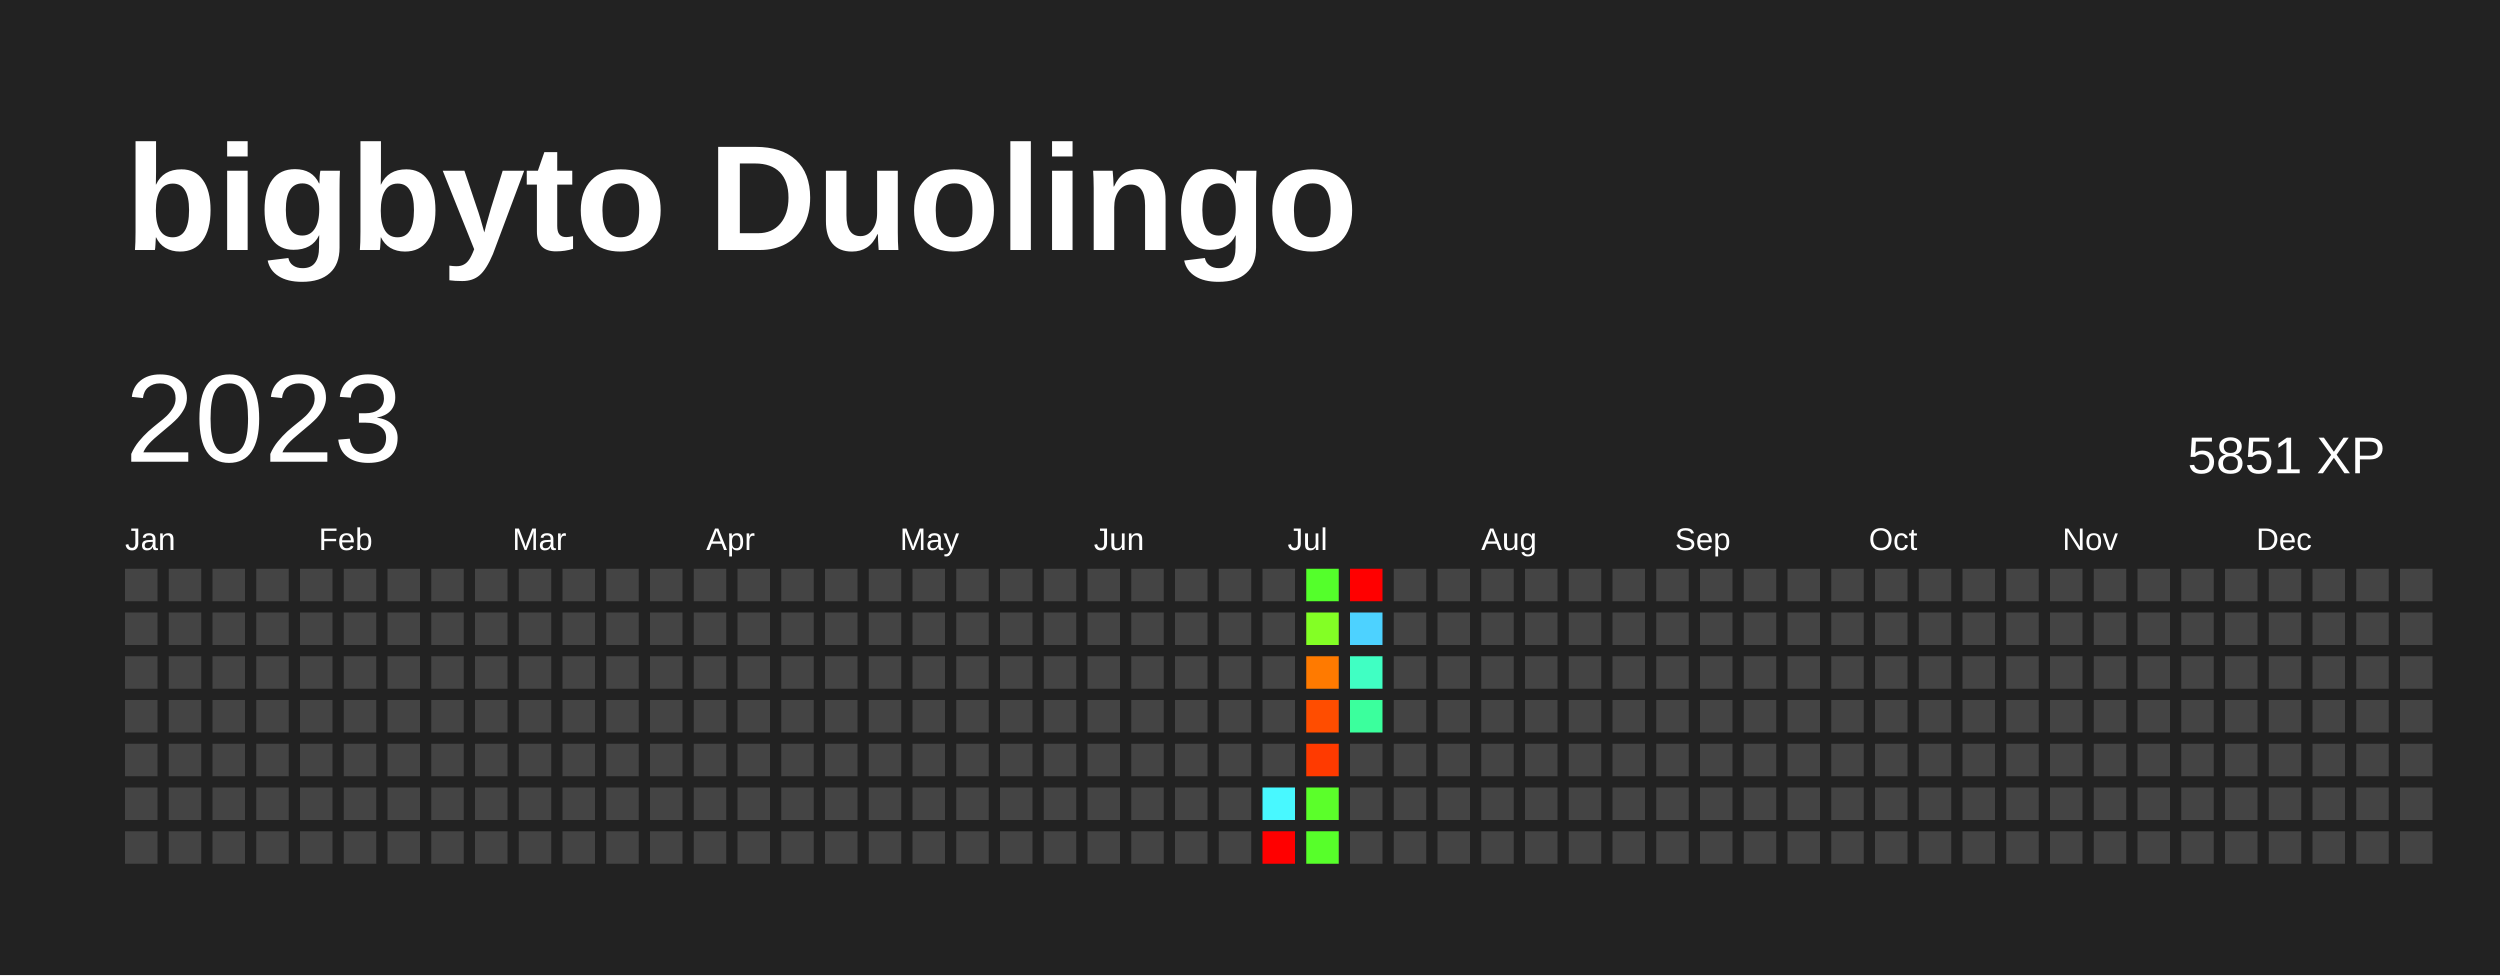
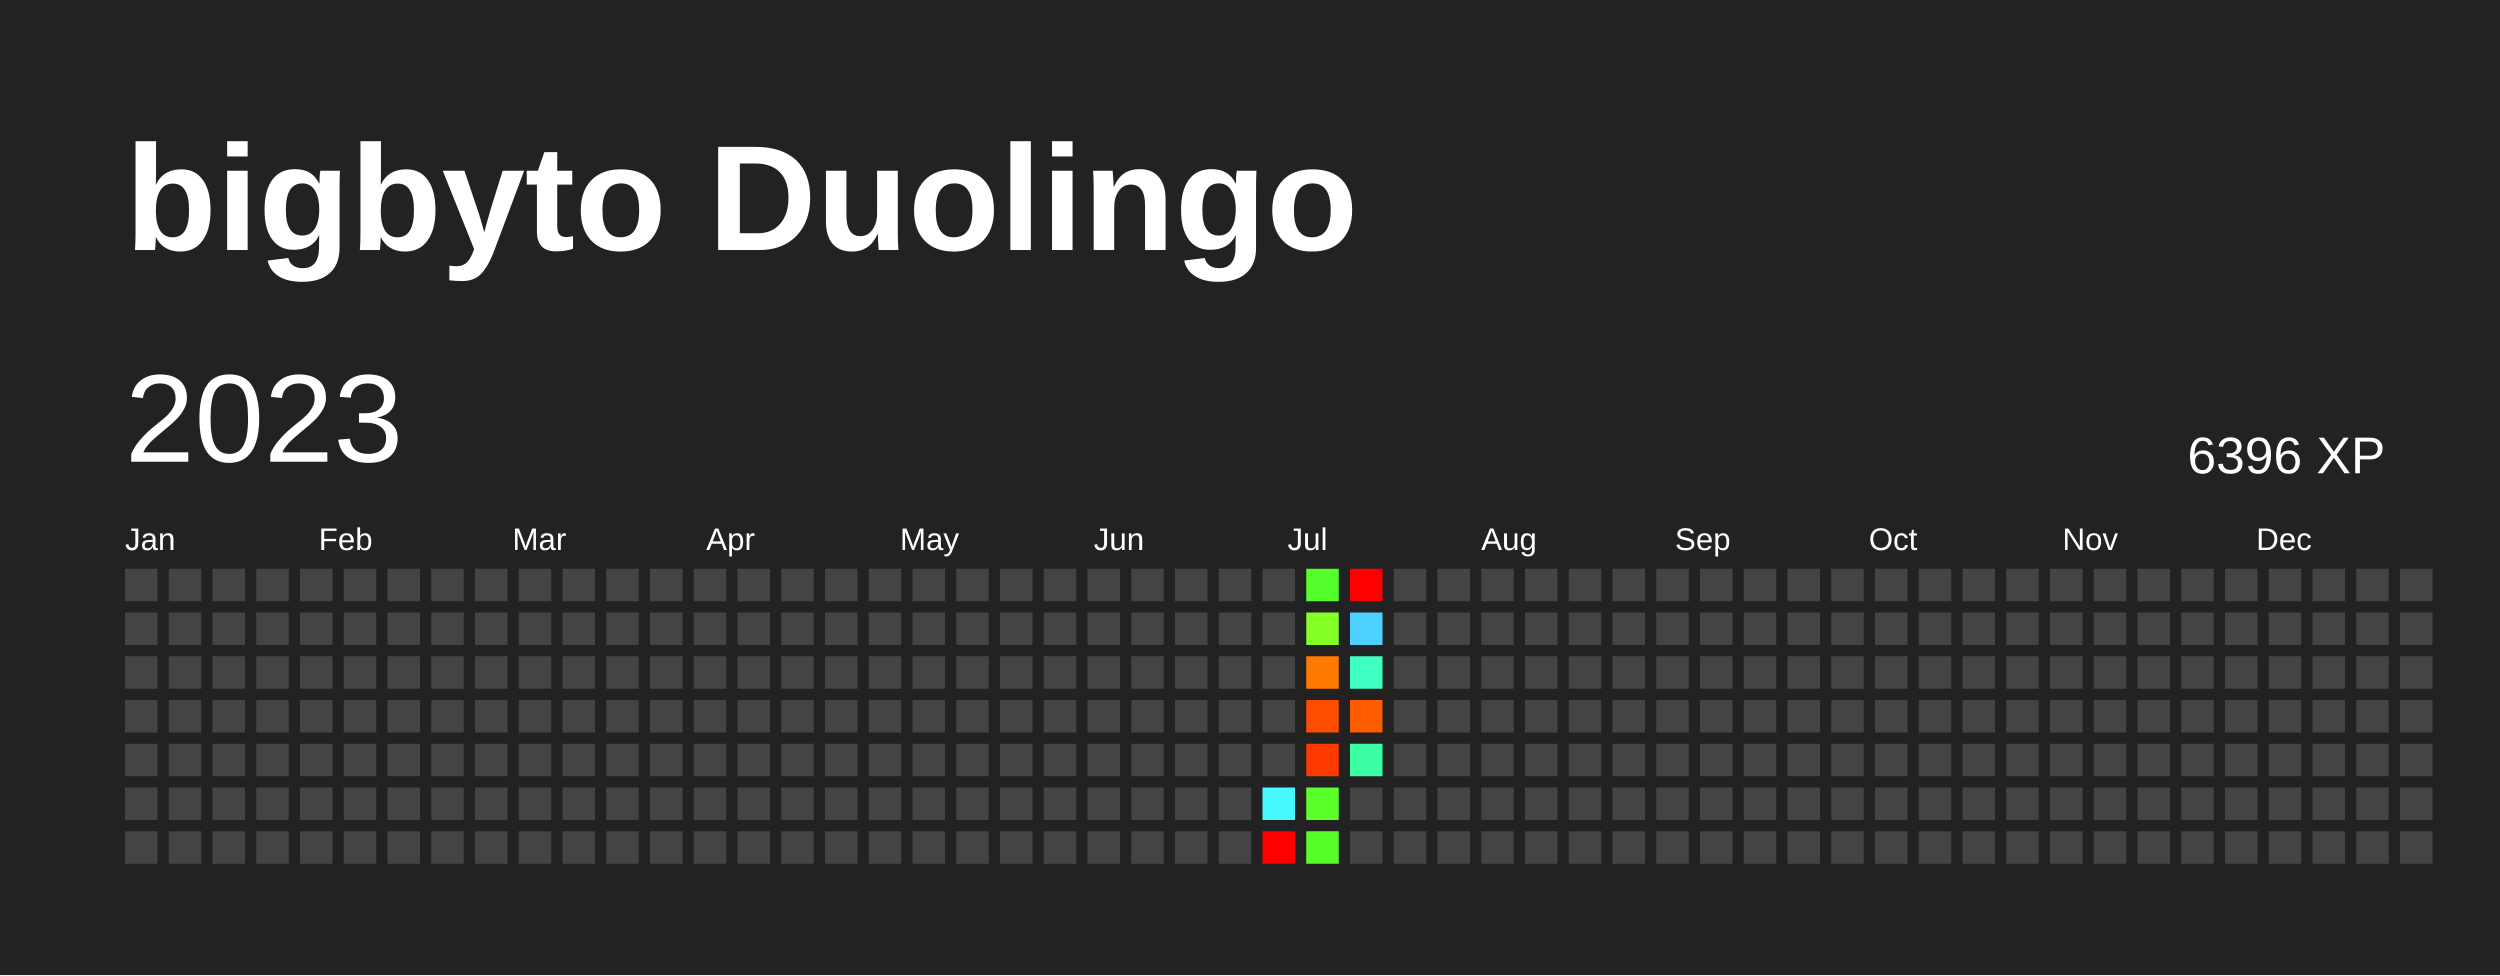
<svg xmlns="http://www.w3.org/2000/svg" baseProfile="full" height="78mm" version="1.1" viewBox="0,0,200,78" width="200mm">
  <defs />
  <rect fill="#222222" height="78" width="200" x="0" y="0" />
  <text fill="#FFFFFF" style="font-size:12px; font-family:Arial; font-weight:bold;" x="10" y="20">bigbyto Duolingo</text>
  <text dominant-baseline="hanging" fill="#FFFFFF" style="font-size:10.0px; font-family:Arial;" x="10" y="30">2023</text>
-   <text dominant-baseline="hanging" fill="#FFFFFF" style="font-size:4.125px; font-family:Arial;" x="175" y="35">5851 XP</text>
+   <text dominant-baseline="hanging" fill="#FFFFFF" style="font-size:4.125px; font-family:Arial;" x="175" y="35">6396 XP</text>
  <text fill="#FFFFFF" style="font-size:2.5px; font-family:Arial" x="10.0" y="44">Jan</text>
  <text fill="#FFFFFF" style="font-size:2.5px; font-family:Arial" x="25.5" y="44">Feb</text>
  <text fill="#FFFFFF" style="font-size:2.5px; font-family:Arial" x="41.0" y="44">Mar</text>
  <text fill="#FFFFFF" style="font-size:2.5px; font-family:Arial" x="56.5" y="44">Apr</text>
  <text fill="#FFFFFF" style="font-size:2.5px; font-family:Arial" x="72.0" y="44">May</text>
  <text fill="#FFFFFF" style="font-size:2.5px; font-family:Arial" x="87.5" y="44">Jun</text>
  <text fill="#FFFFFF" style="font-size:2.5px; font-family:Arial" x="103.0" y="44">Jul</text>
  <text fill="#FFFFFF" style="font-size:2.5px; font-family:Arial" x="118.5" y="44">Aug</text>
  <text fill="#FFFFFF" style="font-size:2.5px; font-family:Arial" x="134.0" y="44">Sep</text>
  <text fill="#FFFFFF" style="font-size:2.5px; font-family:Arial" x="149.5" y="44">Oct</text>
  <text fill="#FFFFFF" style="font-size:2.5px; font-family:Arial" x="165.0" y="44">Nov</text>
  <text fill="#FFFFFF" style="font-size:2.5px; font-family:Arial" x="180.5" y="44">Dec</text>
  <rect fill="#444444" height="2.6" width="2.6" x="10.0" y="45.5" />
  <rect fill="#444444" height="2.6" width="2.6" x="10.0" y="49.0" />
  <rect fill="#444444" height="2.6" width="2.6" x="10.0" y="52.5" />
  <rect fill="#444444" height="2.6" width="2.6" x="10.0" y="56.0" />
  <rect fill="#444444" height="2.6" width="2.6" x="10.0" y="59.5" />
  <rect fill="#444444" height="2.6" width="2.6" x="10.0" y="63.0" />
  <rect fill="#444444" height="2.6" width="2.6" x="10.0" y="66.5" />
  <rect fill="#444444" height="2.6" width="2.6" x="13.5" y="45.5" />
  <rect fill="#444444" height="2.6" width="2.6" x="13.5" y="49.0" />
  <rect fill="#444444" height="2.6" width="2.6" x="13.5" y="52.5" />
  <rect fill="#444444" height="2.6" width="2.6" x="13.5" y="56.0" />
  <rect fill="#444444" height="2.6" width="2.6" x="13.5" y="59.5" />
  <rect fill="#444444" height="2.6" width="2.6" x="13.5" y="63.0" />
  <rect fill="#444444" height="2.6" width="2.6" x="13.5" y="66.5" />
  <rect fill="#444444" height="2.6" width="2.6" x="17.0" y="45.5" />
  <rect fill="#444444" height="2.6" width="2.6" x="17.0" y="49.0" />
  <rect fill="#444444" height="2.6" width="2.6" x="17.0" y="52.5" />
  <rect fill="#444444" height="2.6" width="2.6" x="17.0" y="56.0" />
  <rect fill="#444444" height="2.6" width="2.6" x="17.0" y="59.5" />
  <rect fill="#444444" height="2.6" width="2.6" x="17.0" y="63.0" />
  <rect fill="#444444" height="2.6" width="2.6" x="17.0" y="66.5" />
  <rect fill="#444444" height="2.6" width="2.6" x="20.5" y="45.5" />
  <rect fill="#444444" height="2.6" width="2.6" x="20.5" y="49.0" />
  <rect fill="#444444" height="2.6" width="2.6" x="20.5" y="52.5" />
  <rect fill="#444444" height="2.6" width="2.6" x="20.5" y="56.0" />
  <rect fill="#444444" height="2.6" width="2.6" x="20.5" y="59.5" />
  <rect fill="#444444" height="2.6" width="2.6" x="20.5" y="63.0" />
  <rect fill="#444444" height="2.6" width="2.6" x="20.5" y="66.5" />
  <rect fill="#444444" height="2.6" width="2.6" x="24.0" y="45.5" />
  <rect fill="#444444" height="2.6" width="2.6" x="24.0" y="49.0" />
  <rect fill="#444444" height="2.6" width="2.6" x="24.0" y="52.5" />
  <rect fill="#444444" height="2.6" width="2.6" x="24.0" y="56.0" />
  <rect fill="#444444" height="2.6" width="2.6" x="24.0" y="59.5" />
  <rect fill="#444444" height="2.6" width="2.6" x="24.0" y="63.0" />
  <rect fill="#444444" height="2.6" width="2.6" x="24.0" y="66.5" />
  <rect fill="#444444" height="2.6" width="2.6" x="27.5" y="45.5" />
  <rect fill="#444444" height="2.6" width="2.6" x="27.5" y="49.0" />
  <rect fill="#444444" height="2.6" width="2.6" x="27.5" y="52.5" />
  <rect fill="#444444" height="2.6" width="2.6" x="27.5" y="56.0" />
  <rect fill="#444444" height="2.6" width="2.6" x="27.5" y="59.5" />
  <rect fill="#444444" height="2.6" width="2.6" x="27.5" y="63.0" />
  <rect fill="#444444" height="2.6" width="2.6" x="27.5" y="66.5" />
  <rect fill="#444444" height="2.6" width="2.6" x="31.0" y="45.5" />
  <rect fill="#444444" height="2.6" width="2.6" x="31.0" y="49.0" />
  <rect fill="#444444" height="2.6" width="2.6" x="31.0" y="52.5" />
  <rect fill="#444444" height="2.6" width="2.6" x="31.0" y="56.0" />
  <rect fill="#444444" height="2.6" width="2.6" x="31.0" y="59.5" />
  <rect fill="#444444" height="2.6" width="2.6" x="31.0" y="63.0" />
  <rect fill="#444444" height="2.6" width="2.6" x="31.0" y="66.5" />
  <rect fill="#444444" height="2.6" width="2.6" x="34.5" y="45.5" />
  <rect fill="#444444" height="2.6" width="2.6" x="34.5" y="49.0" />
  <rect fill="#444444" height="2.6" width="2.6" x="34.5" y="52.5" />
  <rect fill="#444444" height="2.6" width="2.6" x="34.5" y="56.0" />
  <rect fill="#444444" height="2.6" width="2.6" x="34.5" y="59.5" />
  <rect fill="#444444" height="2.6" width="2.6" x="34.5" y="63.0" />
  <rect fill="#444444" height="2.6" width="2.6" x="34.5" y="66.5" />
  <rect fill="#444444" height="2.6" width="2.6" x="38.0" y="45.5" />
  <rect fill="#444444" height="2.6" width="2.6" x="38.0" y="49.0" />
  <rect fill="#444444" height="2.6" width="2.6" x="38.0" y="52.5" />
  <rect fill="#444444" height="2.6" width="2.6" x="38.0" y="56.0" />
  <rect fill="#444444" height="2.6" width="2.6" x="38.0" y="59.5" />
  <rect fill="#444444" height="2.6" width="2.6" x="38.0" y="63.0" />
  <rect fill="#444444" height="2.6" width="2.6" x="38.0" y="66.5" />
  <rect fill="#444444" height="2.6" width="2.6" x="41.5" y="45.5" />
  <rect fill="#444444" height="2.6" width="2.6" x="41.5" y="49.0" />
  <rect fill="#444444" height="2.6" width="2.6" x="41.5" y="52.5" />
  <rect fill="#444444" height="2.6" width="2.6" x="41.5" y="56.0" />
  <rect fill="#444444" height="2.6" width="2.6" x="41.5" y="59.5" />
  <rect fill="#444444" height="2.6" width="2.6" x="41.5" y="63.0" />
  <rect fill="#444444" height="2.6" width="2.6" x="41.5" y="66.5" />
  <rect fill="#444444" height="2.6" width="2.6" x="45.0" y="45.5" />
  <rect fill="#444444" height="2.6" width="2.6" x="45.0" y="49.0" />
  <rect fill="#444444" height="2.6" width="2.6" x="45.0" y="52.5" />
  <rect fill="#444444" height="2.6" width="2.6" x="45.0" y="56.0" />
  <rect fill="#444444" height="2.6" width="2.6" x="45.0" y="59.5" />
  <rect fill="#444444" height="2.6" width="2.6" x="45.0" y="63.0" />
  <rect fill="#444444" height="2.6" width="2.6" x="45.0" y="66.5" />
  <rect fill="#444444" height="2.6" width="2.6" x="48.5" y="45.5" />
  <rect fill="#444444" height="2.6" width="2.6" x="48.5" y="49.0" />
  <rect fill="#444444" height="2.6" width="2.6" x="48.5" y="52.5" />
  <rect fill="#444444" height="2.6" width="2.6" x="48.5" y="56.0" />
  <rect fill="#444444" height="2.6" width="2.6" x="48.5" y="59.5" />
  <rect fill="#444444" height="2.6" width="2.6" x="48.5" y="63.0" />
  <rect fill="#444444" height="2.6" width="2.6" x="48.5" y="66.5" />
  <rect fill="#444444" height="2.6" width="2.6" x="52.0" y="45.5" />
  <rect fill="#444444" height="2.6" width="2.6" x="52.0" y="49.0" />
  <rect fill="#444444" height="2.6" width="2.6" x="52.0" y="52.5" />
  <rect fill="#444444" height="2.6" width="2.6" x="52.0" y="56.0" />
  <rect fill="#444444" height="2.6" width="2.6" x="52.0" y="59.5" />
  <rect fill="#444444" height="2.6" width="2.6" x="52.0" y="63.0" />
  <rect fill="#444444" height="2.6" width="2.6" x="52.0" y="66.5" />
  <rect fill="#444444" height="2.6" width="2.6" x="55.5" y="45.5" />
  <rect fill="#444444" height="2.6" width="2.6" x="55.5" y="49.0" />
  <rect fill="#444444" height="2.6" width="2.6" x="55.5" y="52.5" />
  <rect fill="#444444" height="2.6" width="2.6" x="55.5" y="56.0" />
  <rect fill="#444444" height="2.6" width="2.6" x="55.5" y="59.5" />
  <rect fill="#444444" height="2.6" width="2.6" x="55.5" y="63.0" />
  <rect fill="#444444" height="2.6" width="2.6" x="55.5" y="66.5" />
  <rect fill="#444444" height="2.6" width="2.6" x="59.0" y="45.5" />
  <rect fill="#444444" height="2.6" width="2.6" x="59.0" y="49.0" />
  <rect fill="#444444" height="2.6" width="2.6" x="59.0" y="52.5" />
  <rect fill="#444444" height="2.6" width="2.6" x="59.0" y="56.0" />
  <rect fill="#444444" height="2.6" width="2.6" x="59.0" y="59.5" />
  <rect fill="#444444" height="2.6" width="2.6" x="59.0" y="63.0" />
  <rect fill="#444444" height="2.6" width="2.6" x="59.0" y="66.5" />
  <rect fill="#444444" height="2.6" width="2.6" x="62.5" y="45.5" />
  <rect fill="#444444" height="2.6" width="2.6" x="62.5" y="49.0" />
  <rect fill="#444444" height="2.6" width="2.6" x="62.5" y="52.5" />
  <rect fill="#444444" height="2.6" width="2.6" x="62.5" y="56.0" />
  <rect fill="#444444" height="2.6" width="2.6" x="62.5" y="59.5" />
  <rect fill="#444444" height="2.6" width="2.6" x="62.5" y="63.0" />
  <rect fill="#444444" height="2.6" width="2.6" x="62.5" y="66.5" />
  <rect fill="#444444" height="2.6" width="2.6" x="66.0" y="45.5" />
  <rect fill="#444444" height="2.6" width="2.6" x="66.0" y="49.0" />
  <rect fill="#444444" height="2.6" width="2.6" x="66.0" y="52.5" />
  <rect fill="#444444" height="2.6" width="2.6" x="66.0" y="56.0" />
  <rect fill="#444444" height="2.6" width="2.6" x="66.0" y="59.5" />
  <rect fill="#444444" height="2.6" width="2.6" x="66.0" y="63.0" />
  <rect fill="#444444" height="2.6" width="2.6" x="66.0" y="66.5" />
  <rect fill="#444444" height="2.6" width="2.6" x="69.5" y="45.5" />
  <rect fill="#444444" height="2.6" width="2.6" x="69.5" y="49.0" />
  <rect fill="#444444" height="2.6" width="2.6" x="69.5" y="52.5" />
  <rect fill="#444444" height="2.6" width="2.6" x="69.5" y="56.0" />
  <rect fill="#444444" height="2.6" width="2.6" x="69.5" y="59.5" />
  <rect fill="#444444" height="2.6" width="2.6" x="69.5" y="63.0" />
  <rect fill="#444444" height="2.6" width="2.6" x="69.5" y="66.5" />
  <rect fill="#444444" height="2.6" width="2.6" x="73.0" y="45.5" />
  <rect fill="#444444" height="2.6" width="2.6" x="73.0" y="49.0" />
  <rect fill="#444444" height="2.6" width="2.6" x="73.0" y="52.5" />
  <rect fill="#444444" height="2.6" width="2.6" x="73.0" y="56.0" />
  <rect fill="#444444" height="2.6" width="2.6" x="73.0" y="59.5" />
  <rect fill="#444444" height="2.6" width="2.6" x="73.0" y="63.0" />
  <rect fill="#444444" height="2.6" width="2.6" x="73.0" y="66.5" />
  <rect fill="#444444" height="2.6" width="2.6" x="76.5" y="45.5" />
  <rect fill="#444444" height="2.6" width="2.6" x="76.5" y="49.0" />
  <rect fill="#444444" height="2.6" width="2.6" x="76.5" y="52.5" />
  <rect fill="#444444" height="2.6" width="2.6" x="76.5" y="56.0" />
  <rect fill="#444444" height="2.6" width="2.6" x="76.5" y="59.5" />
  <rect fill="#444444" height="2.6" width="2.6" x="76.5" y="63.0" />
  <rect fill="#444444" height="2.6" width="2.6" x="76.5" y="66.5" />
  <rect fill="#444444" height="2.6" width="2.6" x="80.0" y="45.5" />
  <rect fill="#444444" height="2.6" width="2.6" x="80.0" y="49.0" />
  <rect fill="#444444" height="2.6" width="2.6" x="80.0" y="52.5" />
  <rect fill="#444444" height="2.6" width="2.6" x="80.0" y="56.0" />
  <rect fill="#444444" height="2.6" width="2.6" x="80.0" y="59.5" />
  <rect fill="#444444" height="2.6" width="2.6" x="80.0" y="63.0" />
  <rect fill="#444444" height="2.6" width="2.6" x="80.0" y="66.5" />
  <rect fill="#444444" height="2.6" width="2.6" x="83.5" y="45.5" />
  <rect fill="#444444" height="2.6" width="2.6" x="83.5" y="49.0" />
  <rect fill="#444444" height="2.6" width="2.6" x="83.5" y="52.5" />
  <rect fill="#444444" height="2.6" width="2.6" x="83.5" y="56.0" />
  <rect fill="#444444" height="2.6" width="2.6" x="83.5" y="59.5" />
  <rect fill="#444444" height="2.6" width="2.6" x="83.5" y="63.0" />
  <rect fill="#444444" height="2.6" width="2.6" x="83.5" y="66.5" />
  <rect fill="#444444" height="2.6" width="2.6" x="87.0" y="45.5" />
  <rect fill="#444444" height="2.6" width="2.6" x="87.0" y="49.0" />
  <rect fill="#444444" height="2.6" width="2.6" x="87.0" y="52.5" />
  <rect fill="#444444" height="2.6" width="2.6" x="87.0" y="56.0" />
  <rect fill="#444444" height="2.6" width="2.6" x="87.0" y="59.5" />
  <rect fill="#444444" height="2.6" width="2.6" x="87.0" y="63.0" />
  <rect fill="#444444" height="2.6" width="2.6" x="87.0" y="66.5" />
  <rect fill="#444444" height="2.6" width="2.6" x="90.5" y="45.5" />
  <rect fill="#444444" height="2.6" width="2.6" x="90.5" y="49.0" />
  <rect fill="#444444" height="2.6" width="2.6" x="90.5" y="52.5" />
  <rect fill="#444444" height="2.6" width="2.6" x="90.5" y="56.0" />
  <rect fill="#444444" height="2.6" width="2.6" x="90.5" y="59.5" />
  <rect fill="#444444" height="2.6" width="2.6" x="90.5" y="63.0" />
  <rect fill="#444444" height="2.6" width="2.6" x="90.5" y="66.5" />
  <rect fill="#444444" height="2.6" width="2.6" x="94.0" y="45.5" />
  <rect fill="#444444" height="2.6" width="2.6" x="94.0" y="49.0" />
  <rect fill="#444444" height="2.6" width="2.6" x="94.0" y="52.5" />
  <rect fill="#444444" height="2.6" width="2.6" x="94.0" y="56.0" />
  <rect fill="#444444" height="2.6" width="2.6" x="94.0" y="59.5" />
  <rect fill="#444444" height="2.6" width="2.6" x="94.0" y="63.0" />
  <rect fill="#444444" height="2.6" width="2.6" x="94.0" y="66.5" />
  <rect fill="#444444" height="2.6" width="2.6" x="97.5" y="45.5" />
  <rect fill="#444444" height="2.6" width="2.6" x="97.5" y="49.0" />
  <rect fill="#444444" height="2.6" width="2.6" x="97.5" y="52.5" />
  <rect fill="#444444" height="2.6" width="2.6" x="97.5" y="56.0" />
  <rect fill="#444444" height="2.6" width="2.6" x="97.5" y="59.5" />
  <rect fill="#444444" height="2.6" width="2.6" x="97.5" y="63.0" />
  <rect fill="#444444" height="2.6" width="2.6" x="97.5" y="66.5" />
  <rect fill="#444444" height="2.6" width="2.6" x="101.0" y="45.5" />
  <rect fill="#444444" height="2.6" width="2.6" x="101.0" y="49.0" />
  <rect fill="#444444" height="2.6" width="2.6" x="101.0" y="52.5" />
  <rect fill="#444444" height="2.6" width="2.6" x="101.0" y="56.0" />
  <rect fill="#444444" height="2.6" width="2.6" x="101.0" y="59.5" />
  <rect fill="#48f8ff" height="2.6" width="2.6" x="101.0" y="63.0" />
  <rect fill="red" height="2.6" width="2.6" x="101.0" y="66.5" />
  <rect fill="#54ff2b" height="2.6" width="2.6" x="104.5" y="45.5" />
  <rect fill="#83ff25" height="2.6" width="2.6" x="104.5" y="49.0" />
  <rect fill="#ff7a00" height="2.6" width="2.6" x="104.5" y="52.5" />
  <rect fill="#ff4d00" height="2.6" width="2.6" x="104.5" y="56.0" />
  <rect fill="#ff3a00" height="2.6" width="2.6" x="104.5" y="59.5" />
  <rect fill="#5bff2a" height="2.6" width="2.6" x="104.5" y="63.0" />
  <rect fill="#57ff2a" height="2.6" width="2.6" x="104.5" y="66.5" />
  <rect fill="red" height="2.6" width="2.6" x="108.0" y="45.5" />
  <rect fill="#4dd2ff" height="2.6" width="2.6" x="108.0" y="49.0" />
  <rect fill="#40ffc3" height="2.6" width="2.6" x="108.0" y="52.5" />
-   <rect fill="#3bff9d" height="2.6" width="2.6" x="108.0" y="56.0" />
-   <rect fill="#444444" height="2.6" width="2.6" x="108.0" y="59.5" />
+   <rect fill="#ff5c00" height="2.6" width="2.6" x="108.0" y="56.0" />
+   <rect fill="#3cffa3" height="2.6" width="2.6" x="108.0" y="59.5" />
  <rect fill="#444444" height="2.6" width="2.6" x="108.0" y="63.0" />
  <rect fill="#444444" height="2.6" width="2.6" x="108.0" y="66.5" />
  <rect fill="#444444" height="2.6" width="2.6" x="111.5" y="45.5" />
  <rect fill="#444444" height="2.6" width="2.6" x="111.5" y="49.0" />
  <rect fill="#444444" height="2.6" width="2.6" x="111.5" y="52.5" />
  <rect fill="#444444" height="2.6" width="2.6" x="111.5" y="56.0" />
  <rect fill="#444444" height="2.6" width="2.6" x="111.5" y="59.5" />
  <rect fill="#444444" height="2.6" width="2.6" x="111.5" y="63.0" />
  <rect fill="#444444" height="2.6" width="2.6" x="111.5" y="66.5" />
  <rect fill="#444444" height="2.6" width="2.6" x="115.0" y="45.5" />
  <rect fill="#444444" height="2.6" width="2.6" x="115.0" y="49.0" />
  <rect fill="#444444" height="2.6" width="2.6" x="115.0" y="52.5" />
  <rect fill="#444444" height="2.6" width="2.6" x="115.0" y="56.0" />
  <rect fill="#444444" height="2.6" width="2.6" x="115.0" y="59.5" />
  <rect fill="#444444" height="2.6" width="2.6" x="115.0" y="63.0" />
  <rect fill="#444444" height="2.6" width="2.6" x="115.0" y="66.5" />
  <rect fill="#444444" height="2.6" width="2.6" x="118.5" y="45.5" />
  <rect fill="#444444" height="2.6" width="2.6" x="118.5" y="49.0" />
  <rect fill="#444444" height="2.6" width="2.6" x="118.5" y="52.5" />
  <rect fill="#444444" height="2.6" width="2.6" x="118.5" y="56.0" />
  <rect fill="#444444" height="2.6" width="2.6" x="118.5" y="59.5" />
  <rect fill="#444444" height="2.6" width="2.6" x="118.5" y="63.0" />
  <rect fill="#444444" height="2.6" width="2.6" x="118.5" y="66.5" />
  <rect fill="#444444" height="2.6" width="2.6" x="122.0" y="45.5" />
  <rect fill="#444444" height="2.6" width="2.6" x="122.0" y="49.0" />
  <rect fill="#444444" height="2.6" width="2.6" x="122.0" y="52.5" />
  <rect fill="#444444" height="2.6" width="2.6" x="122.0" y="56.0" />
  <rect fill="#444444" height="2.6" width="2.6" x="122.0" y="59.5" />
  <rect fill="#444444" height="2.6" width="2.6" x="122.0" y="63.0" />
  <rect fill="#444444" height="2.6" width="2.6" x="122.0" y="66.5" />
  <rect fill="#444444" height="2.6" width="2.6" x="125.5" y="45.5" />
  <rect fill="#444444" height="2.6" width="2.6" x="125.5" y="49.0" />
  <rect fill="#444444" height="2.6" width="2.6" x="125.5" y="52.5" />
  <rect fill="#444444" height="2.6" width="2.6" x="125.5" y="56.0" />
  <rect fill="#444444" height="2.6" width="2.6" x="125.5" y="59.5" />
  <rect fill="#444444" height="2.6" width="2.6" x="125.5" y="63.0" />
  <rect fill="#444444" height="2.6" width="2.6" x="125.5" y="66.5" />
  <rect fill="#444444" height="2.6" width="2.6" x="129.0" y="45.5" />
  <rect fill="#444444" height="2.6" width="2.6" x="129.0" y="49.0" />
  <rect fill="#444444" height="2.6" width="2.6" x="129.0" y="52.5" />
  <rect fill="#444444" height="2.6" width="2.6" x="129.0" y="56.0" />
  <rect fill="#444444" height="2.6" width="2.6" x="129.0" y="59.5" />
  <rect fill="#444444" height="2.6" width="2.6" x="129.0" y="63.0" />
  <rect fill="#444444" height="2.6" width="2.6" x="129.0" y="66.5" />
  <rect fill="#444444" height="2.6" width="2.6" x="132.5" y="45.5" />
  <rect fill="#444444" height="2.6" width="2.6" x="132.5" y="49.0" />
  <rect fill="#444444" height="2.6" width="2.6" x="132.5" y="52.5" />
  <rect fill="#444444" height="2.6" width="2.6" x="132.5" y="56.0" />
  <rect fill="#444444" height="2.6" width="2.6" x="132.5" y="59.5" />
  <rect fill="#444444" height="2.6" width="2.6" x="132.5" y="63.0" />
  <rect fill="#444444" height="2.6" width="2.6" x="132.5" y="66.5" />
  <rect fill="#444444" height="2.6" width="2.6" x="136.0" y="45.5" />
  <rect fill="#444444" height="2.6" width="2.6" x="136.0" y="49.0" />
  <rect fill="#444444" height="2.6" width="2.6" x="136.0" y="52.5" />
  <rect fill="#444444" height="2.6" width="2.6" x="136.0" y="56.0" />
  <rect fill="#444444" height="2.6" width="2.6" x="136.0" y="59.5" />
  <rect fill="#444444" height="2.6" width="2.6" x="136.0" y="63.0" />
  <rect fill="#444444" height="2.6" width="2.6" x="136.0" y="66.5" />
  <rect fill="#444444" height="2.6" width="2.6" x="139.5" y="45.5" />
  <rect fill="#444444" height="2.6" width="2.6" x="139.5" y="49.0" />
  <rect fill="#444444" height="2.6" width="2.6" x="139.5" y="52.5" />
  <rect fill="#444444" height="2.6" width="2.6" x="139.5" y="56.0" />
  <rect fill="#444444" height="2.6" width="2.6" x="139.5" y="59.5" />
  <rect fill="#444444" height="2.6" width="2.6" x="139.5" y="63.0" />
  <rect fill="#444444" height="2.6" width="2.6" x="139.5" y="66.5" />
  <rect fill="#444444" height="2.6" width="2.6" x="143.0" y="45.5" />
  <rect fill="#444444" height="2.6" width="2.6" x="143.0" y="49.0" />
  <rect fill="#444444" height="2.6" width="2.6" x="143.0" y="52.5" />
  <rect fill="#444444" height="2.6" width="2.6" x="143.0" y="56.0" />
  <rect fill="#444444" height="2.6" width="2.6" x="143.0" y="59.5" />
  <rect fill="#444444" height="2.6" width="2.6" x="143.0" y="63.0" />
  <rect fill="#444444" height="2.6" width="2.6" x="143.0" y="66.5" />
  <rect fill="#444444" height="2.6" width="2.6" x="146.5" y="45.5" />
  <rect fill="#444444" height="2.6" width="2.6" x="146.5" y="49.0" />
  <rect fill="#444444" height="2.6" width="2.6" x="146.5" y="52.5" />
  <rect fill="#444444" height="2.6" width="2.6" x="146.5" y="56.0" />
  <rect fill="#444444" height="2.6" width="2.6" x="146.5" y="59.5" />
  <rect fill="#444444" height="2.6" width="2.6" x="146.5" y="63.0" />
  <rect fill="#444444" height="2.6" width="2.6" x="146.5" y="66.5" />
  <rect fill="#444444" height="2.6" width="2.6" x="150.0" y="45.5" />
  <rect fill="#444444" height="2.6" width="2.6" x="150.0" y="49.0" />
  <rect fill="#444444" height="2.6" width="2.6" x="150.0" y="52.5" />
  <rect fill="#444444" height="2.6" width="2.6" x="150.0" y="56.0" />
  <rect fill="#444444" height="2.6" width="2.6" x="150.0" y="59.5" />
  <rect fill="#444444" height="2.6" width="2.6" x="150.0" y="63.0" />
  <rect fill="#444444" height="2.6" width="2.6" x="150.0" y="66.5" />
  <rect fill="#444444" height="2.6" width="2.6" x="153.5" y="45.5" />
  <rect fill="#444444" height="2.6" width="2.6" x="153.5" y="49.0" />
  <rect fill="#444444" height="2.6" width="2.6" x="153.5" y="52.5" />
  <rect fill="#444444" height="2.6" width="2.6" x="153.5" y="56.0" />
  <rect fill="#444444" height="2.6" width="2.6" x="153.5" y="59.5" />
  <rect fill="#444444" height="2.6" width="2.6" x="153.5" y="63.0" />
  <rect fill="#444444" height="2.6" width="2.6" x="153.5" y="66.5" />
  <rect fill="#444444" height="2.6" width="2.6" x="157.0" y="45.5" />
  <rect fill="#444444" height="2.6" width="2.6" x="157.0" y="49.0" />
  <rect fill="#444444" height="2.6" width="2.6" x="157.0" y="52.5" />
  <rect fill="#444444" height="2.6" width="2.6" x="157.0" y="56.0" />
  <rect fill="#444444" height="2.6" width="2.6" x="157.0" y="59.5" />
  <rect fill="#444444" height="2.6" width="2.6" x="157.0" y="63.0" />
  <rect fill="#444444" height="2.6" width="2.6" x="157.0" y="66.5" />
  <rect fill="#444444" height="2.6" width="2.6" x="160.5" y="45.5" />
  <rect fill="#444444" height="2.6" width="2.6" x="160.5" y="49.0" />
  <rect fill="#444444" height="2.6" width="2.6" x="160.5" y="52.5" />
  <rect fill="#444444" height="2.6" width="2.6" x="160.5" y="56.0" />
  <rect fill="#444444" height="2.6" width="2.6" x="160.5" y="59.5" />
  <rect fill="#444444" height="2.6" width="2.6" x="160.5" y="63.0" />
  <rect fill="#444444" height="2.6" width="2.6" x="160.5" y="66.5" />
  <rect fill="#444444" height="2.6" width="2.6" x="164.0" y="45.5" />
  <rect fill="#444444" height="2.6" width="2.6" x="164.0" y="49.0" />
  <rect fill="#444444" height="2.6" width="2.6" x="164.0" y="52.5" />
  <rect fill="#444444" height="2.6" width="2.6" x="164.0" y="56.0" />
  <rect fill="#444444" height="2.6" width="2.6" x="164.0" y="59.5" />
  <rect fill="#444444" height="2.6" width="2.6" x="164.0" y="63.0" />
  <rect fill="#444444" height="2.6" width="2.6" x="164.0" y="66.5" />
  <rect fill="#444444" height="2.6" width="2.6" x="167.5" y="45.5" />
  <rect fill="#444444" height="2.6" width="2.6" x="167.5" y="49.0" />
  <rect fill="#444444" height="2.6" width="2.6" x="167.5" y="52.5" />
  <rect fill="#444444" height="2.6" width="2.6" x="167.5" y="56.0" />
  <rect fill="#444444" height="2.6" width="2.6" x="167.5" y="59.5" />
  <rect fill="#444444" height="2.6" width="2.6" x="167.5" y="63.0" />
  <rect fill="#444444" height="2.6" width="2.6" x="167.5" y="66.5" />
  <rect fill="#444444" height="2.6" width="2.6" x="171.0" y="45.5" />
  <rect fill="#444444" height="2.6" width="2.6" x="171.0" y="49.0" />
  <rect fill="#444444" height="2.6" width="2.6" x="171.0" y="52.5" />
  <rect fill="#444444" height="2.6" width="2.6" x="171.0" y="56.0" />
  <rect fill="#444444" height="2.6" width="2.6" x="171.0" y="59.5" />
  <rect fill="#444444" height="2.6" width="2.6" x="171.0" y="63.0" />
  <rect fill="#444444" height="2.6" width="2.6" x="171.0" y="66.5" />
  <rect fill="#444444" height="2.6" width="2.6" x="174.5" y="45.5" />
  <rect fill="#444444" height="2.6" width="2.6" x="174.5" y="49.0" />
  <rect fill="#444444" height="2.6" width="2.6" x="174.5" y="52.5" />
  <rect fill="#444444" height="2.6" width="2.6" x="174.5" y="56.0" />
  <rect fill="#444444" height="2.6" width="2.6" x="174.5" y="59.5" />
  <rect fill="#444444" height="2.6" width="2.6" x="174.5" y="63.0" />
  <rect fill="#444444" height="2.6" width="2.6" x="174.5" y="66.5" />
  <rect fill="#444444" height="2.6" width="2.6" x="178.0" y="45.5" />
  <rect fill="#444444" height="2.6" width="2.6" x="178.0" y="49.0" />
  <rect fill="#444444" height="2.6" width="2.6" x="178.0" y="52.5" />
  <rect fill="#444444" height="2.6" width="2.6" x="178.0" y="56.0" />
  <rect fill="#444444" height="2.6" width="2.6" x="178.0" y="59.5" />
  <rect fill="#444444" height="2.6" width="2.6" x="178.0" y="63.0" />
  <rect fill="#444444" height="2.6" width="2.6" x="178.0" y="66.5" />
  <rect fill="#444444" height="2.6" width="2.6" x="181.5" y="45.5" />
  <rect fill="#444444" height="2.6" width="2.6" x="181.5" y="49.0" />
  <rect fill="#444444" height="2.6" width="2.6" x="181.5" y="52.5" />
  <rect fill="#444444" height="2.6" width="2.6" x="181.5" y="56.0" />
  <rect fill="#444444" height="2.6" width="2.6" x="181.5" y="59.5" />
  <rect fill="#444444" height="2.6" width="2.6" x="181.5" y="63.0" />
  <rect fill="#444444" height="2.6" width="2.6" x="181.5" y="66.5" />
  <rect fill="#444444" height="2.6" width="2.6" x="185.0" y="45.5" />
  <rect fill="#444444" height="2.6" width="2.6" x="185.0" y="49.0" />
  <rect fill="#444444" height="2.6" width="2.6" x="185.0" y="52.5" />
  <rect fill="#444444" height="2.6" width="2.6" x="185.0" y="56.0" />
  <rect fill="#444444" height="2.6" width="2.6" x="185.0" y="59.5" />
  <rect fill="#444444" height="2.6" width="2.6" x="185.0" y="63.0" />
  <rect fill="#444444" height="2.6" width="2.6" x="185.0" y="66.5" />
  <rect fill="#444444" height="2.6" width="2.6" x="188.5" y="45.5" />
  <rect fill="#444444" height="2.6" width="2.6" x="188.5" y="49.0" />
  <rect fill="#444444" height="2.6" width="2.6" x="188.5" y="52.5" />
  <rect fill="#444444" height="2.6" width="2.6" x="188.5" y="56.0" />
  <rect fill="#444444" height="2.6" width="2.6" x="188.5" y="59.5" />
  <rect fill="#444444" height="2.6" width="2.6" x="188.5" y="63.0" />
  <rect fill="#444444" height="2.6" width="2.6" x="188.5" y="66.5" />
  <rect fill="#444444" height="2.6" width="2.6" x="192.0" y="45.5" />
  <rect fill="#444444" height="2.6" width="2.6" x="192.0" y="49.0" />
  <rect fill="#444444" height="2.6" width="2.6" x="192.0" y="52.5" />
  <rect fill="#444444" height="2.6" width="2.6" x="192.0" y="56.0" />
  <rect fill="#444444" height="2.6" width="2.6" x="192.0" y="59.5" />
  <rect fill="#444444" height="2.6" width="2.6" x="192.0" y="63.0" />
  <rect fill="#444444" height="2.6" width="2.6" x="192.0" y="66.5" />
</svg>
